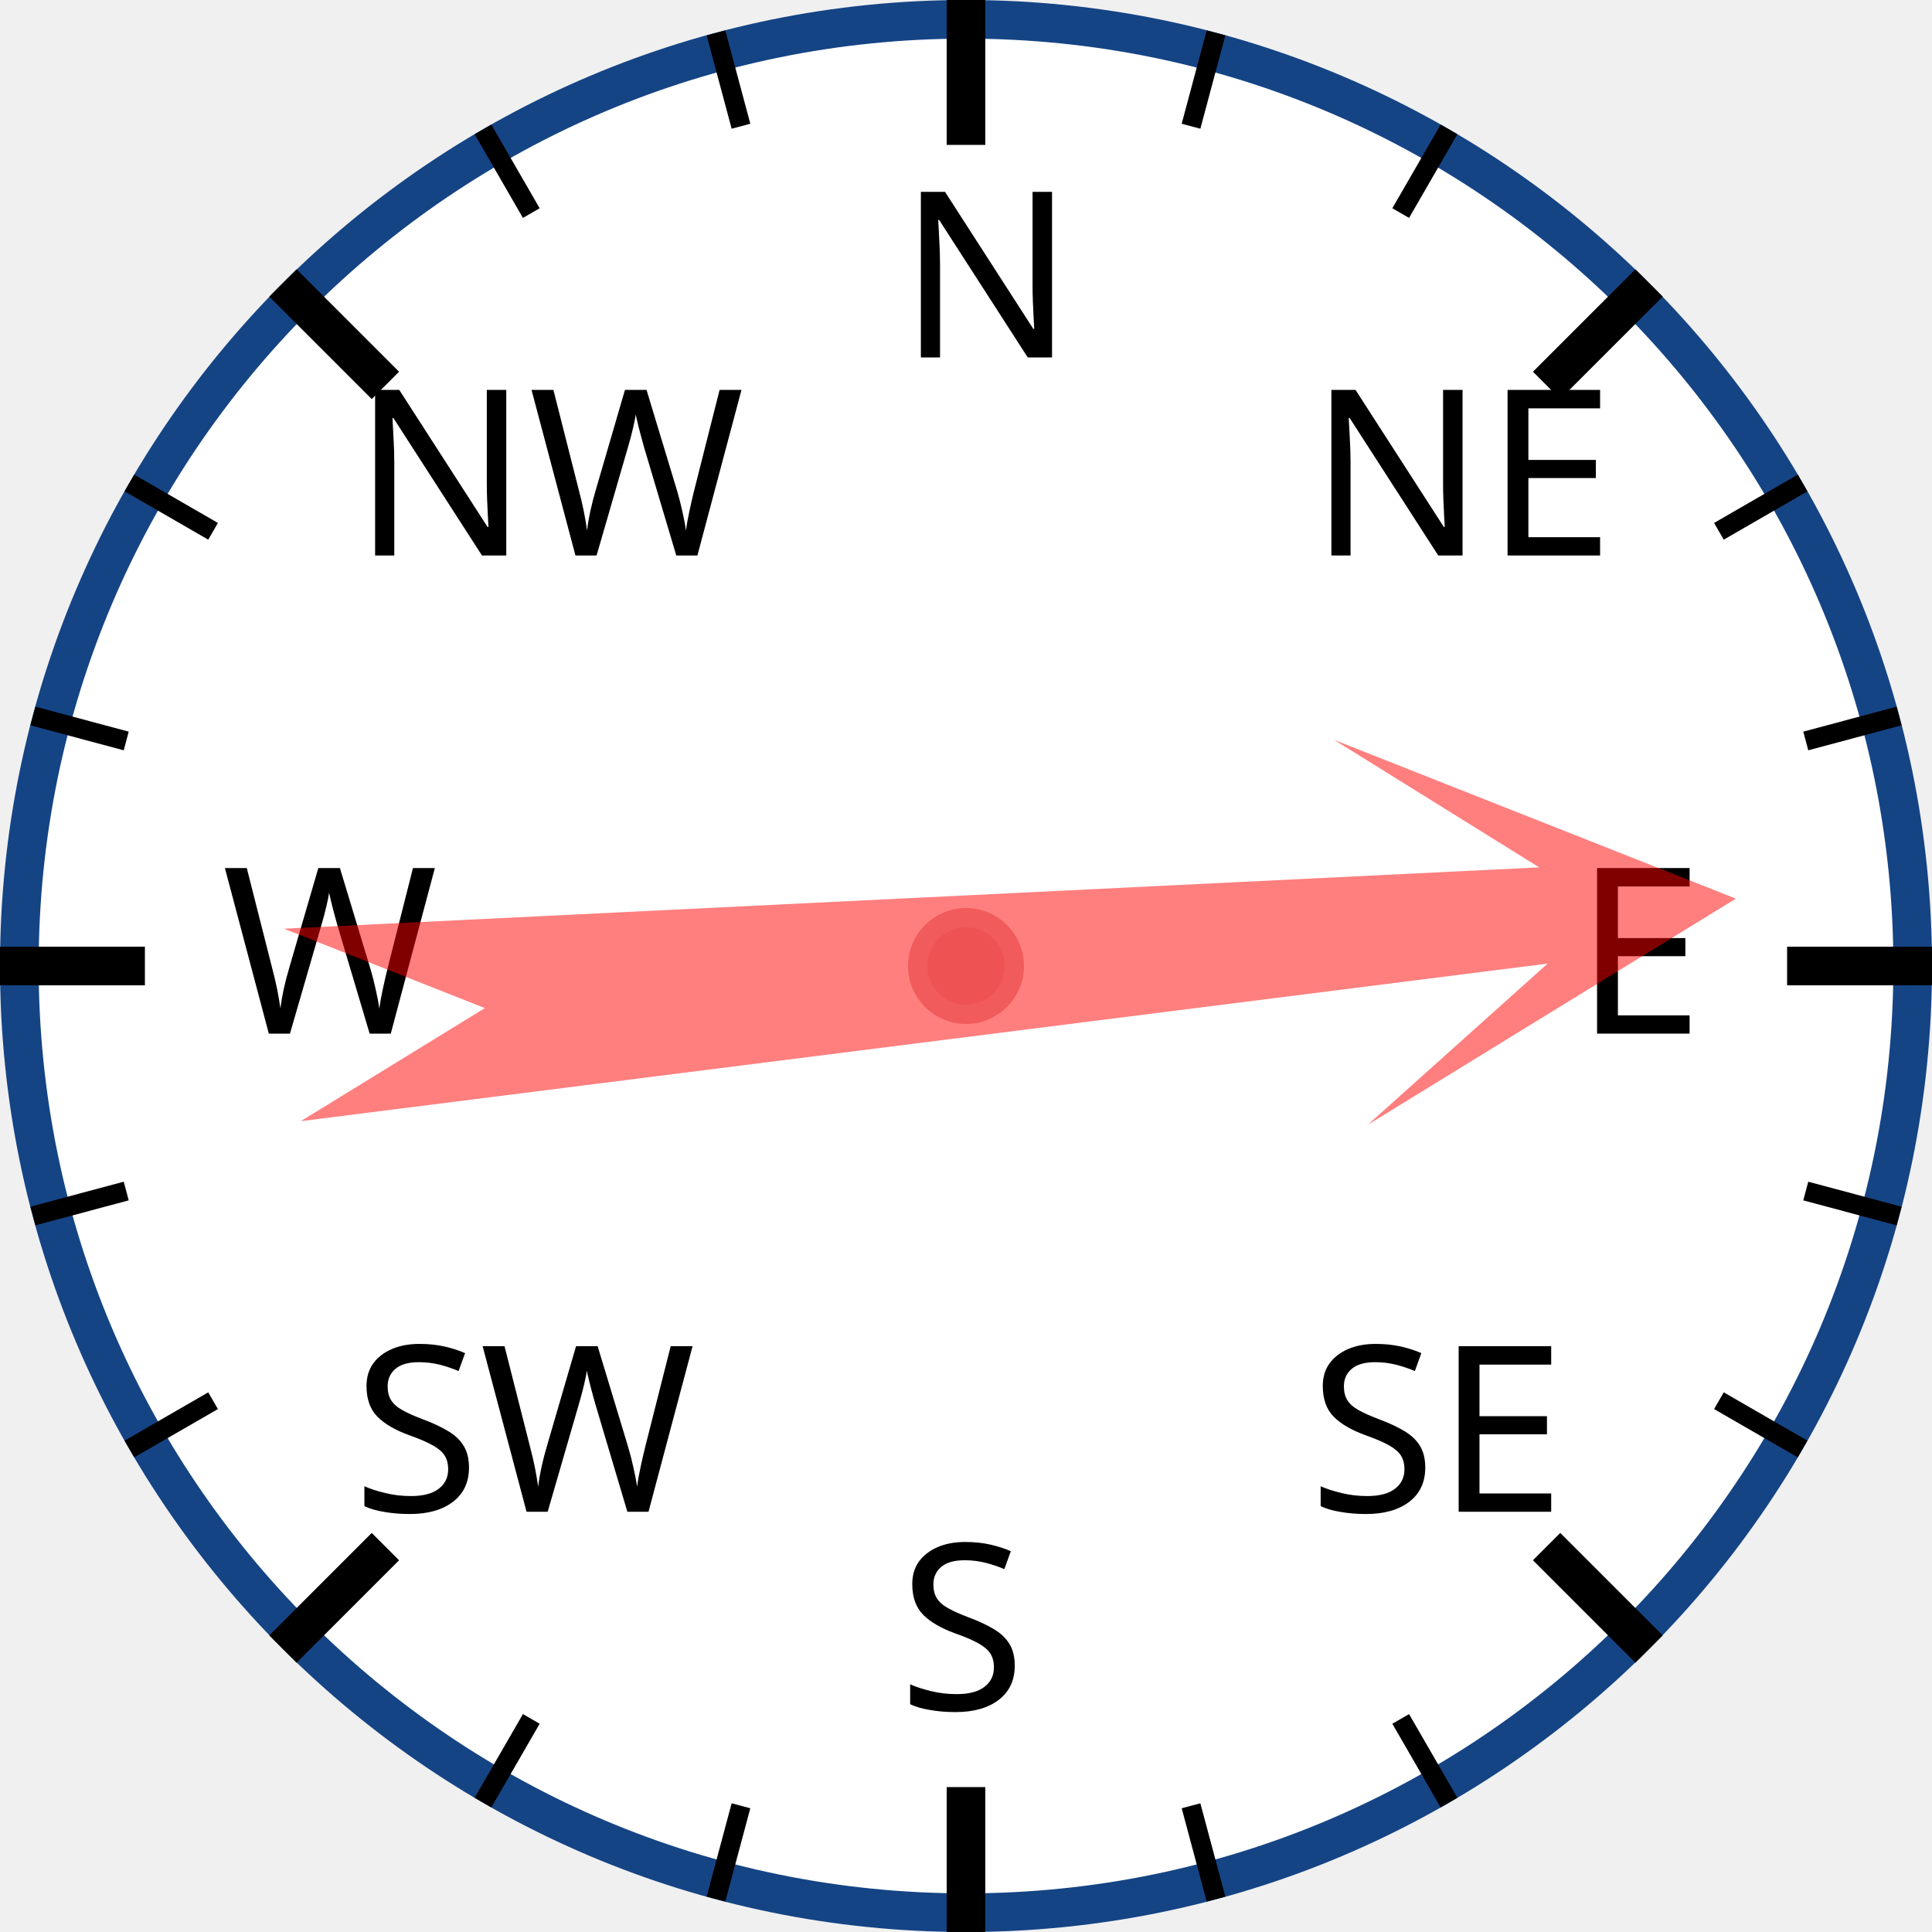
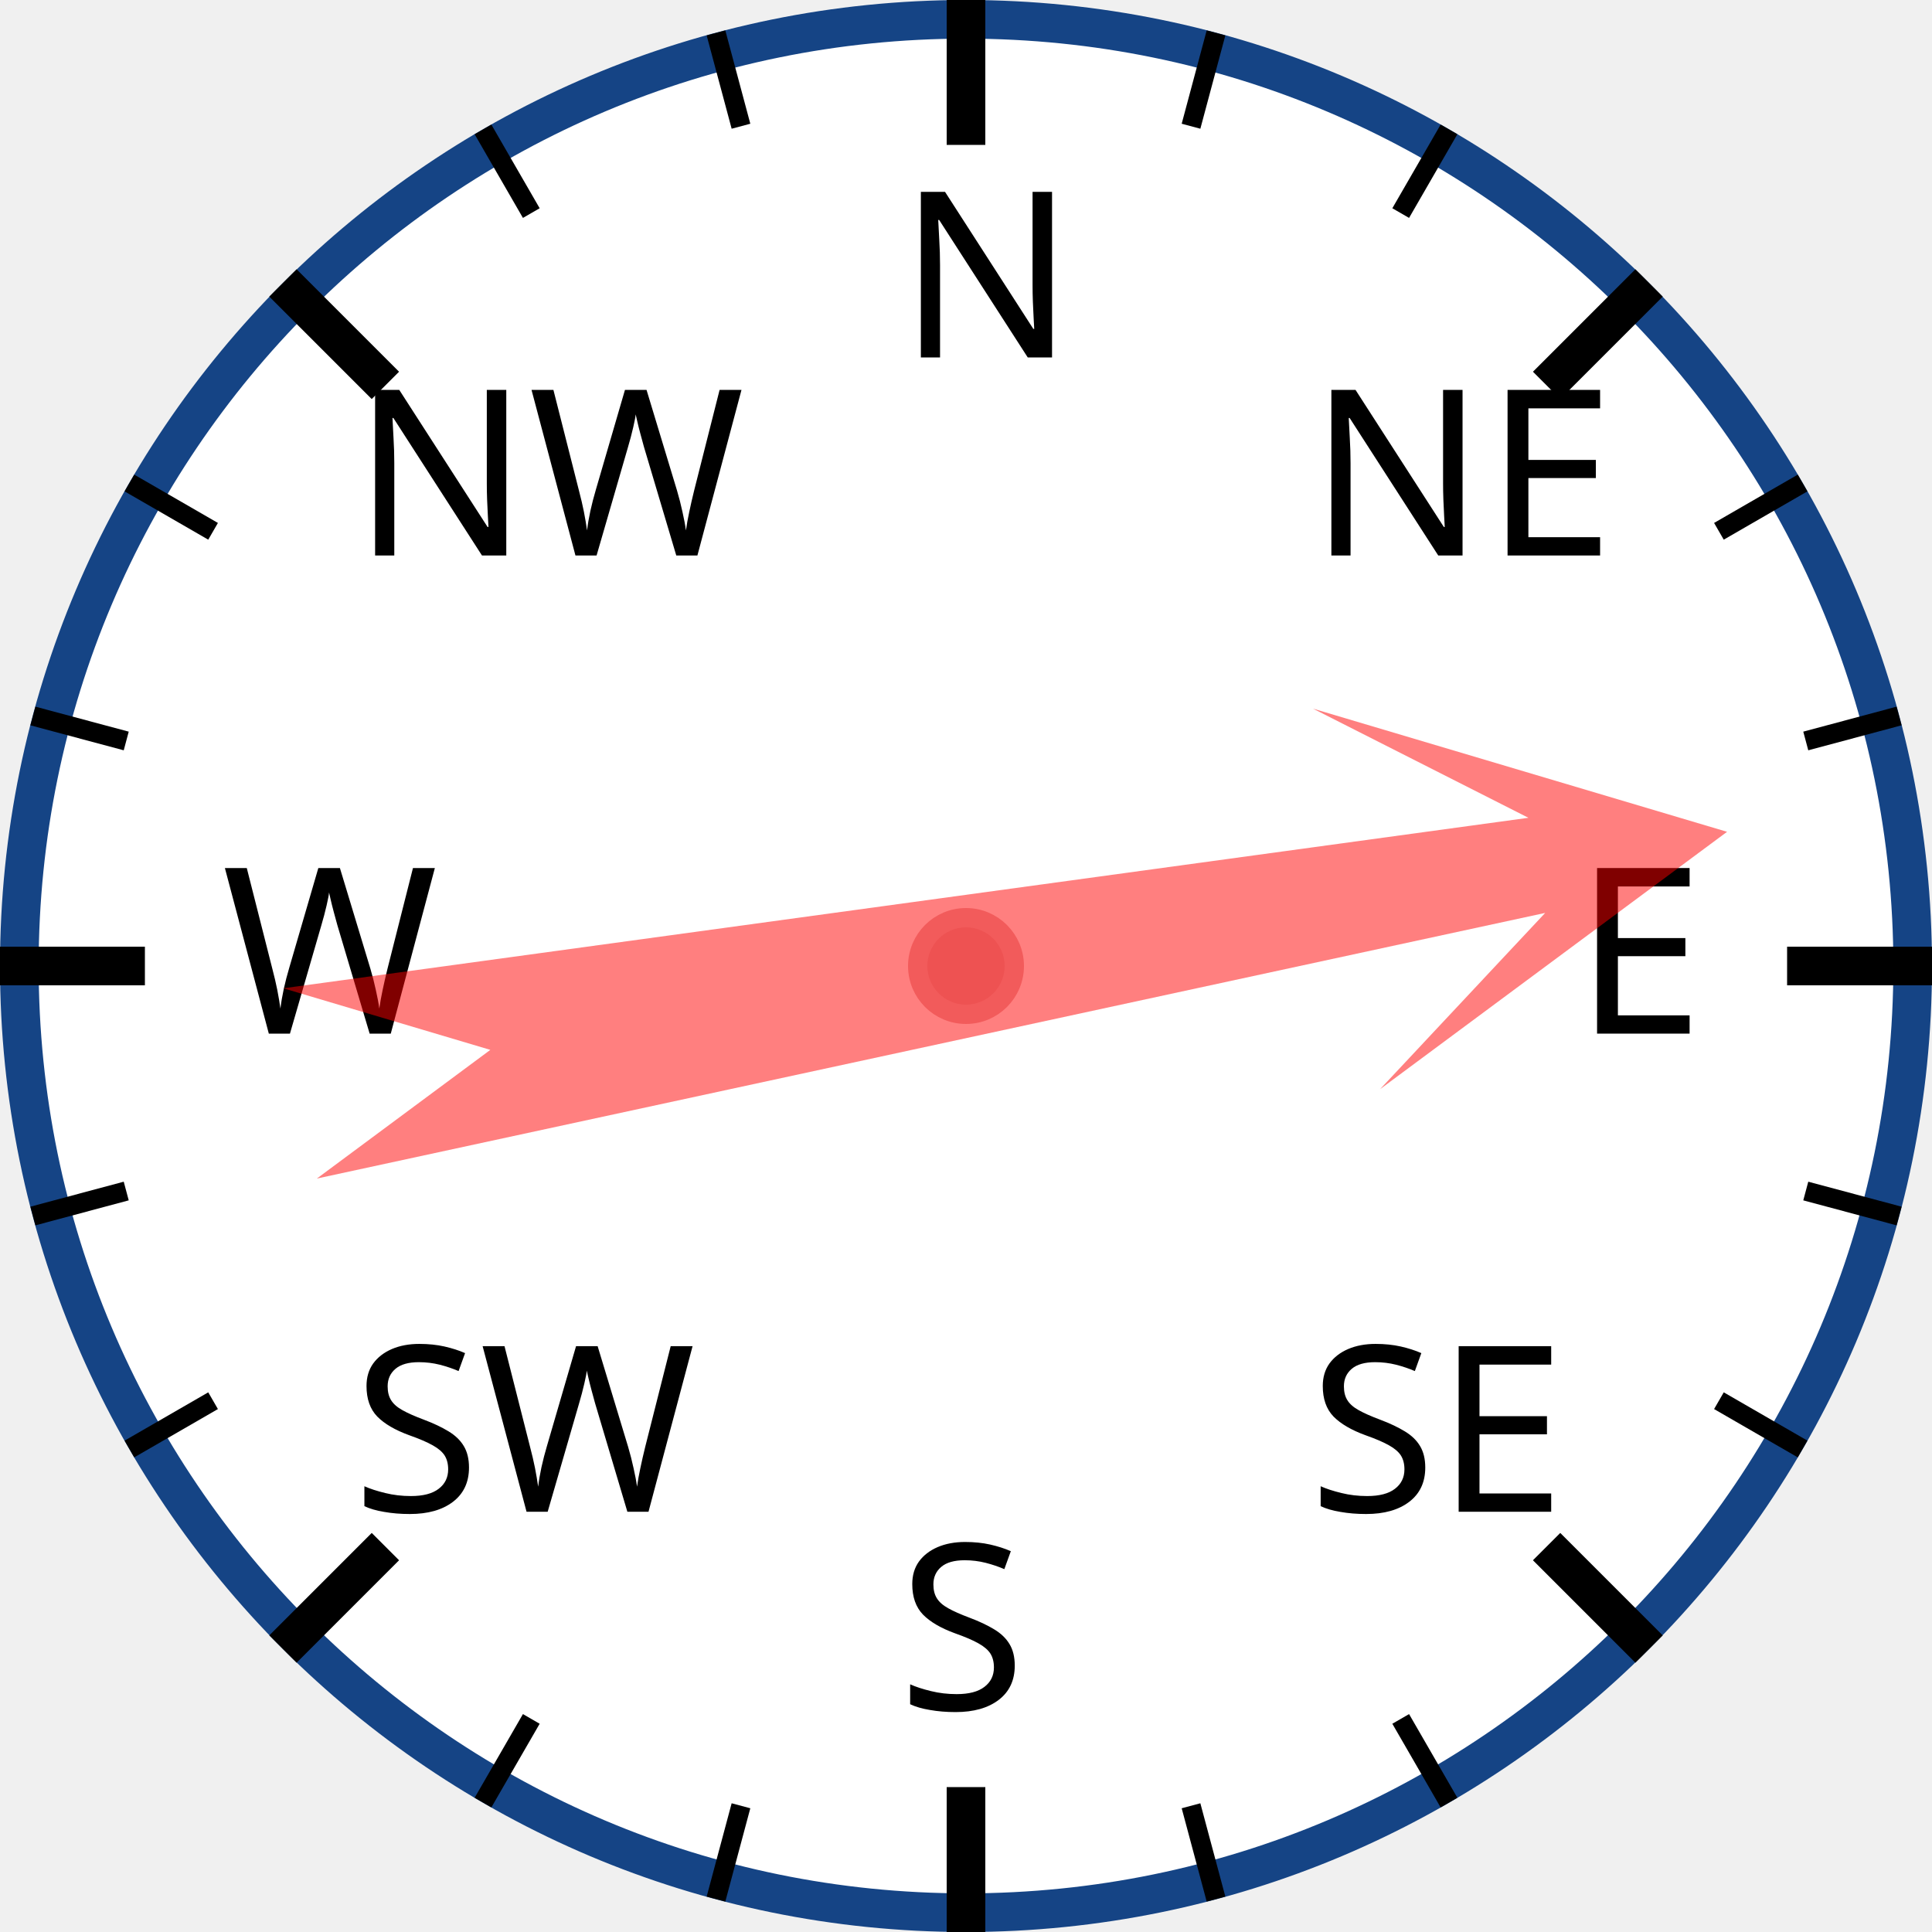
<svg xmlns="http://www.w3.org/2000/svg" width="120px" height="120px" viewBox="0 0 200 200">
  <circle cx="100" cy="100" r="98" style="fill: white; stroke: #154485; stroke-width: 4;" />
  <text x="93.0" y="37.0" style="font-family: sans-serif; font-size: 18pt;">N</text>
  <line x1="100.0" y1="0.0" x2="100.0" y2="15.0" style="stroke: black; stroke-width: 4;" />
  <line x1="74.118" y1="3.407" x2="76.706" y2="13.067" style="stroke: black; stroke-width: 2;" />
  <line x1="50" y1="13.397" x2="55" y2="22.058" style="stroke: black; stroke-width: 2;" />
  <text x="36.503" y="57.503" style="font-family: sans-serif; font-size: 18pt;">NW</text>
  <line x1="29.289" y1="29.289" x2="39.896" y2="39.896" style="stroke: black; stroke-width: 4;" />
  <line x1="13.397" y1="50" x2="22.058" y2="55" style="stroke: black; stroke-width: 2;" />
  <line x1="3.407" y1="74.118" x2="13.067" y2="76.706" style="stroke: black; stroke-width: 2;" />
  <text x="23.0" y="107.0" style="font-family: sans-serif; font-size: 18pt;">W</text>
  <line x1="0.0" y1="100.0" x2="15.0" y2="100.0" style="stroke: black; stroke-width: 4;" />
  <line x1="3.407" y1="125.882" x2="13.067" y2="123.294" style="stroke: black; stroke-width: 2;" />
  <line x1="13.397" y1="150" x2="22.058" y2="145" style="stroke: black; stroke-width: 2;" />
  <text x="36.503" y="156.497" style="font-family: sans-serif; font-size: 18pt;">SW</text>
  <line x1="29.289" y1="170.711" x2="39.896" y2="160.104" style="stroke: black; stroke-width: 4;" />
  <line x1="50" y1="186.603" x2="55" y2="177.942" style="stroke: black; stroke-width: 2;" />
  <line x1="74.118" y1="196.593" x2="76.706" y2="186.933" style="stroke: black; stroke-width: 2;" />
  <text x="93" y="177.0" style="font-family: sans-serif; font-size: 18pt;">S</text>
  <line x1="100" y1="200.0" x2="100" y2="185.0" style="stroke: black; stroke-width: 4;" />
  <line x1="125.882" y1="196.593" x2="123.294" y2="186.933" style="stroke: black; stroke-width: 2;" />
  <line x1="150.0" y1="186.603" x2="145.0" y2="177.942" style="stroke: black; stroke-width: 2;" />
  <text x="135.497" y="156.497" style="font-family: sans-serif; font-size: 18pt;">SE</text>
  <line x1="170.711" y1="170.711" x2="160.104" y2="160.104" style="stroke: black; stroke-width: 4;" />
  <line x1="186.603" y1="150" x2="177.942" y2="145" style="stroke: black; stroke-width: 2;" />
  <line x1="196.593" y1="125.882" x2="186.933" y2="123.294" style="stroke: black; stroke-width: 2;" />
  <text x="163.0" y="107" style="font-family: sans-serif; font-size: 18pt;">E</text>
  <line x1="200.0" y1="100" x2="185.0" y2="100" style="stroke: black; stroke-width: 4;" />
  <line x1="196.593" y1="74.118" x2="186.933" y2="76.706" style="stroke: black; stroke-width: 2;" />
  <line x1="186.603" y1="50" x2="177.942" y2="55" style="stroke: black; stroke-width: 2;" />
  <text x="135.497" y="57.503" style="font-family: sans-serif; font-size: 18pt;">NE</text>
  <line x1="170.711" y1="29.289" x2="160.104" y2="39.896" style="stroke: black; stroke-width: 4;" />
  <line x1="150" y1="13.397" x2="145" y2="22.058" style="stroke: black; stroke-width: 2;" />
  <line x1="125.882" y1="3.407" x2="123.294" y2="13.067" style="stroke: black; stroke-width: 2;" />
-   <polygon points="100 20 120 60 105 40 110 170 100 150 90 170 95 40 80 60" style="fill: red; fill-opacity: 0.5;" transform="rotate(85,100,100)" />
+   <polygon points="100 20 120 60 105 40 110 170 100 150 90 170 95 40 80 60" style="fill: red; fill-opacity: 0.5;" transform="rotate(80,100,100)" />
  <circle cx="100" cy="100" r="5" style="fill: #EE5252; stroke: #F25B5B; stroke-width: 2;" />
</svg>
